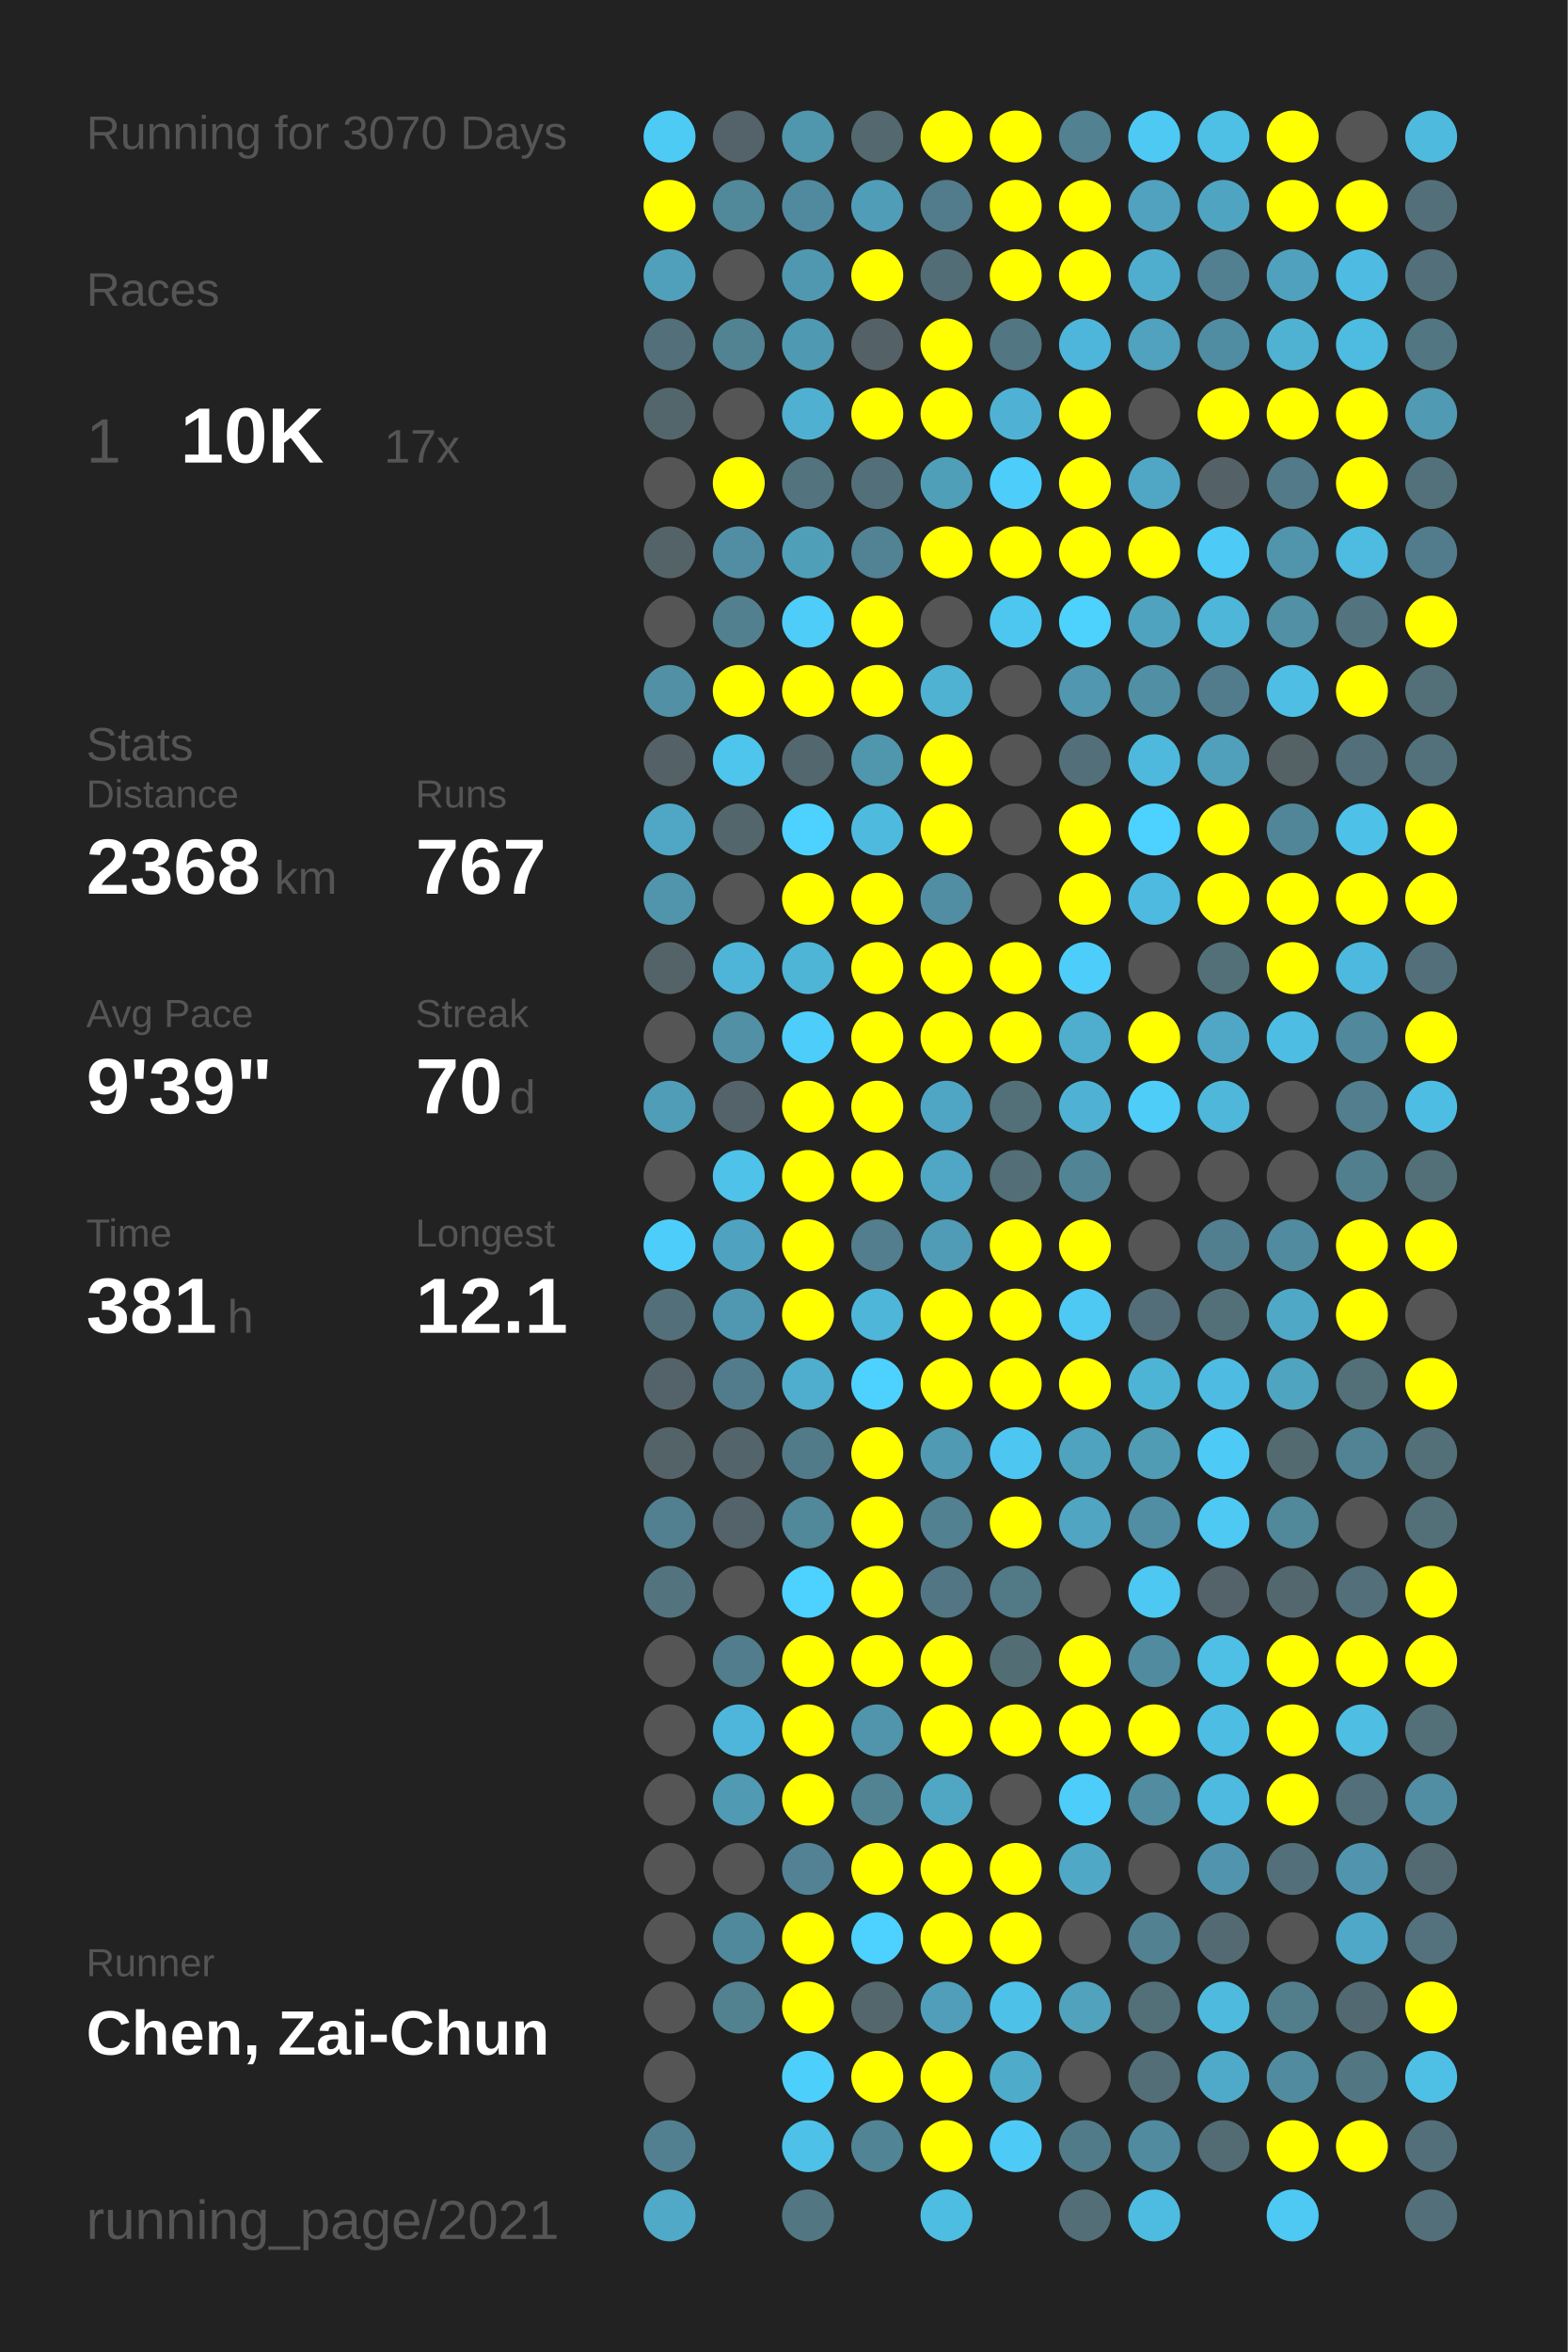
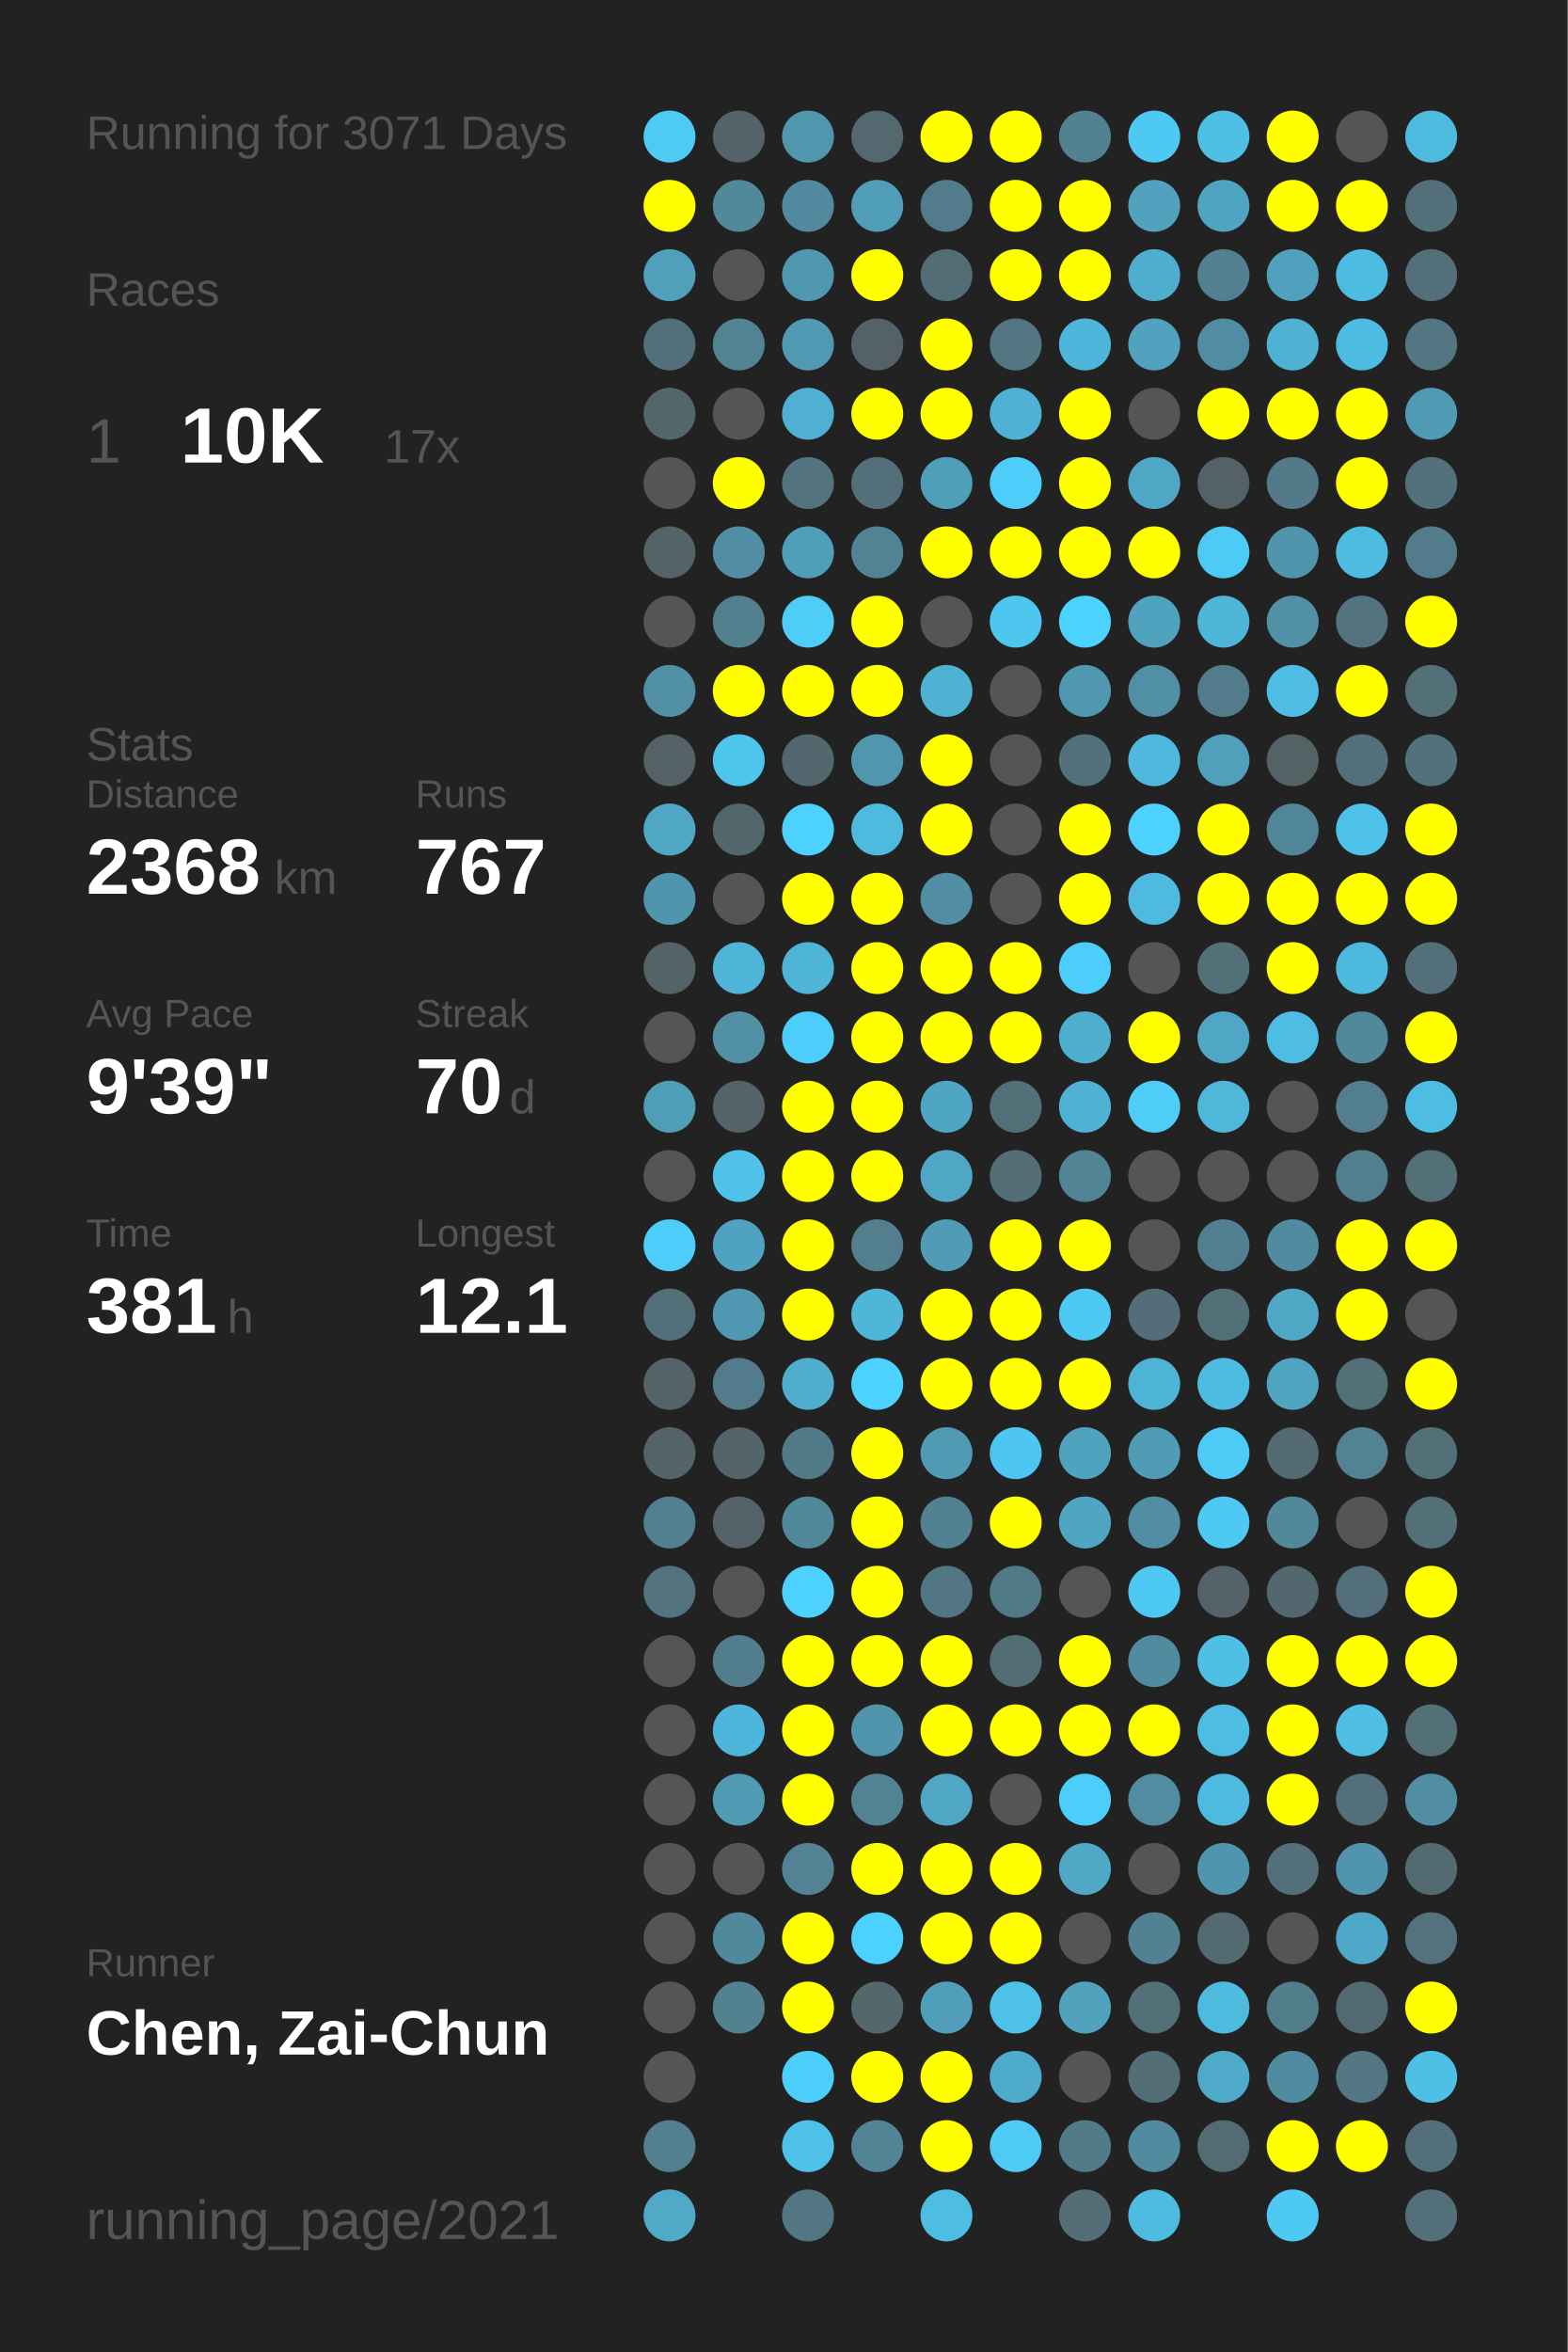
<svg xmlns="http://www.w3.org/2000/svg" baseProfile="full" height="300mm" version="1.1" viewBox="0,0,200,300" width="200mm">
  <defs />
  <rect fill="#222222" height="300" width="200" x="0" y="0" />
-   <text fill="#555555" style="font-size:6px; font-family:Arial;" x="11" y="19">Running for 3070 Days</text>
+   <text fill="#555555" style="font-size:6px; font-family:Arial;" x="11" y="19">Running for 3071 Days</text>
  <text fill="#555555" style="font-size:6px; font-family:Arial;" x="11" y="39">Races</text>
  <text fill="#555555" style="font-size:8px; font-family:Arial;" x="11" y="59">1</text>
  <text fill="#FFFFFF" style="font-size:10px; font-family:Arial; font-weight:bold;" x="23" y="59">10K</text>
  <text fill="#555555" style="font-size:6px; font-family:Arial;" x="49" y="59">17x</text>
  <text fill="#555555" style="font-size:6px; font-family:Arial;" x="11" y="97">Stats</text>
  <text fill="#555555" style="font-size:5px; font-family:Arial;" x="11" y="103">Distance</text>
  <text fill="#FFFFFF" style="font-size:10px; font-family:Arial; font-weight:bold;" x="11" y="114">2368</text>
  <text fill="#555555" style="font-size:6px; font-family:Arial;" x="35" y="114">km</text>
  <text fill="#555555" style="font-size:5px; font-family:Arial;" x="53" y="103">Runs</text>
  <text fill="#FFFFFF" style="font-size:10px; font-family:Arial; font-weight:bold;" x="53" y="114">767</text>
  <text fill="#555555" style="font-size:5px; font-family:Arial;" x="11" y="131">Avg Pace</text>
  <text fill="#FFFFFF" style="font-size:10px; font-family:Arial; font-weight:bold;" x="11" y="142">9'39"</text>
  <text fill="#555555" style="font-size:5px; font-family:Arial;" x="53" y="131">Streak</text>
  <text fill="#FFFFFF" style="font-size:10px; font-family:Arial; font-weight:bold;" x="53" y="142">70</text>
  <text fill="#555555" style="font-size:6px; font-family:Arial;" x="65" y="142">d</text>
  <text fill="#555555" style="font-size:5px; font-family:Arial;" x="11" y="159">Time</text>
  <text fill="#FFFFFF" style="font-size:10px; font-family:Arial; font-weight:bold;" x="11" y="170">381</text>
  <text fill="#555555" style="font-size:6px; font-family:Arial;" x="29" y="170">h</text>
  <text fill="#555555" style="font-size:5px; font-family:Arial;" x="53" y="159">Longest</text>
  <text fill="#FFFFFF" style="font-size:10px; font-family:Arial; font-weight:bold;" x="53" y="170">12.1</text>
  <text fill="#555555" style="font-size:5px; font-family:Arial;" x="11" y="252.065">Runner</text>
  <text fill="#FFFFFF" style="font-size:8px; font-family:Arial; font-weight:bold;" x="11" y="262.065">Chen, Zai-Chun</text>
  <text fill="#555555" style="font-size:7px; font-family:Arial;" x="11" y="285.581">running_page/2021</text>
  <circle cx="85.417" cy="17.419" fill="#4dcbf5" r="3.312" />
  <circle cx="85.417" cy="26.258" fill="#FFFF00" r="3.312" />
  <circle cx="85.417" cy="35.097" fill="#50a0bc" r="3.312" />
  <circle cx="85.417" cy="43.935" fill="#536f79" r="3.312" />
  <circle cx="85.417" cy="52.774" fill="#53666c" r="3.312" />
  <circle cx="85.417" cy="61.613" fill="#555555" r="3.312" />
  <circle cx="85.417" cy="70.452" fill="#546368" r="3.312" />
  <circle cx="85.417" cy="79.29" fill="#555555" r="3.312" />
  <circle cx="85.417" cy="88.129" fill="#5190a5" r="3.312" />
  <circle cx="85.417" cy="96.968" fill="#546166" r="3.312" />
  <circle cx="85.417" cy="105.806" fill="#4fa7c5" r="3.312" />
  <circle cx="85.417" cy="114.645" fill="#5095ac" r="3.312" />
  <circle cx="85.417" cy="123.484" fill="#546368" r="3.312" />
  <circle cx="85.417" cy="132.323" fill="#555555" r="3.312" />
  <circle cx="85.417" cy="141.161" fill="#509db7" r="3.312" />
  <circle cx="85.417" cy="150" fill="#555555" r="3.312" />
  <circle cx="85.417" cy="158.839" fill="#4dcefa" r="3.312" />
  <circle cx="85.417" cy="167.677" fill="#53707a" r="3.312" />
  <circle cx="85.417" cy="176.516" fill="#546369" r="3.312" />
  <circle cx="85.417" cy="185.355" fill="#546368" r="3.312" />
  <circle cx="85.417" cy="194.194" fill="#528090" r="3.312" />
  <circle cx="85.417" cy="203.032" fill="#53747f" r="3.312" />
  <circle cx="85.417" cy="211.871" fill="#555555" r="3.312" />
  <circle cx="85.417" cy="220.71" fill="#555555" r="3.312" />
  <circle cx="85.417" cy="229.548" fill="#555555" r="3.312" />
  <circle cx="85.417" cy="238.387" fill="#555555" r="3.312" />
  <circle cx="85.417" cy="247.226" fill="#555555" r="3.312" />
  <circle cx="85.417" cy="256.065" fill="#555555" r="3.312" />
  <circle cx="85.417" cy="264.903" fill="#555555" r="3.312" />
  <circle cx="85.417" cy="273.742" fill="#528090" r="3.312" />
  <circle cx="85.417" cy="282.581" fill="#4fa9c7" r="3.312" />
  <circle cx="94.25" cy="17.419" fill="#546369" r="3.312" />
  <circle cx="94.25" cy="26.258" fill="#51889a" r="3.312" />
  <circle cx="94.25" cy="35.097" fill="#555555" r="3.312" />
  <circle cx="94.25" cy="43.935" fill="#528393" r="3.312" />
  <circle cx="94.25" cy="52.774" fill="#555555" r="3.312" />
  <circle cx="94.25" cy="61.613" fill="#FFFF00" r="3.312" />
  <circle cx="94.25" cy="70.452" fill="#518ea3" r="3.312" />
  <circle cx="94.25" cy="79.29" fill="#52808f" r="3.312" />
  <circle cx="94.25" cy="88.129" fill="#FFFF00" r="3.312" />
  <circle cx="94.25" cy="96.968" fill="#4dc5ed" r="3.312" />
  <circle cx="94.25" cy="105.806" fill="#53666c" r="3.312" />
  <circle cx="94.25" cy="114.645" fill="#555555" r="3.312" />
  <circle cx="94.25" cy="123.484" fill="#4eb5d8" r="3.312" />
  <circle cx="94.25" cy="132.323" fill="#5190a5" r="3.312" />
  <circle cx="94.25" cy="141.161" fill="#546369" r="3.312" />
  <circle cx="94.25" cy="150" fill="#4ec2e9" r="3.312" />
  <circle cx="94.25" cy="158.839" fill="#4fa3c0" r="3.312" />
  <circle cx="94.25" cy="167.677" fill="#5098b1" r="3.312" />
  <circle cx="94.25" cy="176.516" fill="#527c8b" r="3.312" />
  <circle cx="94.25" cy="185.355" fill="#53646a" r="3.312" />
  <circle cx="94.25" cy="194.194" fill="#546369" r="3.312" />
  <circle cx="94.25" cy="203.032" fill="#555555" r="3.312" />
  <circle cx="94.25" cy="211.871" fill="#527d8c" r="3.312" />
  <circle cx="94.25" cy="220.71" fill="#4eb6da" r="3.312" />
  <circle cx="94.25" cy="229.548" fill="#509ab3" r="3.312" />
  <circle cx="94.25" cy="238.387" fill="#555555" r="3.312" />
  <circle cx="94.25" cy="247.226" fill="#51899c" r="3.312" />
  <circle cx="94.25" cy="256.065" fill="#528190" r="3.312" />
  <circle cx="103.083" cy="17.419" fill="#5096ad" r="3.312" />
  <circle cx="103.083" cy="26.258" fill="#518a9e" r="3.312" />
  <circle cx="103.083" cy="35.097" fill="#5098b0" r="3.312" />
  <circle cx="103.083" cy="43.935" fill="#5099b2" r="3.312" />
  <circle cx="103.083" cy="52.774" fill="#4fb0d1" r="3.312" />
  <circle cx="103.083" cy="61.613" fill="#53737f" r="3.312" />
  <circle cx="103.083" cy="70.452" fill="#509fb9" r="3.312" />
  <circle cx="103.083" cy="79.29" fill="#4dcdf8" r="3.312" />
  <circle cx="103.083" cy="88.129" fill="#FFFF00" r="3.312" />
  <circle cx="103.083" cy="96.968" fill="#53676e" r="3.312" />
  <circle cx="103.083" cy="105.806" fill="#4dd1fe" r="3.312" />
  <circle cx="103.083" cy="114.645" fill="#FFFF00" r="3.312" />
  <circle cx="103.083" cy="123.484" fill="#4eb5d7" r="3.312" />
  <circle cx="103.083" cy="132.323" fill="#4dcdf9" r="3.312" />
  <circle cx="103.083" cy="141.161" fill="#FFFF00" r="3.312" />
  <circle cx="103.083" cy="150" fill="#FFFF00" r="3.312" />
  <circle cx="103.083" cy="158.839" fill="#FFFF00" r="3.312" />
  <circle cx="103.083" cy="167.677" fill="#FFFF00" r="3.312" />
  <circle cx="103.083" cy="176.516" fill="#4faece" r="3.312" />
  <circle cx="103.083" cy="185.355" fill="#527b89" r="3.312" />
  <circle cx="103.083" cy="194.194" fill="#51889a" r="3.312" />
  <circle cx="103.083" cy="203.032" fill="#4dd1fe" r="3.312" />
  <circle cx="103.083" cy="211.871" fill="#FFFF00" r="3.312" />
  <circle cx="103.083" cy="220.71" fill="#FFFF00" r="3.312" />
  <circle cx="103.083" cy="229.548" fill="#FFFF00" r="3.312" />
  <circle cx="103.083" cy="238.387" fill="#528293" r="3.312" />
  <circle cx="103.083" cy="247.226" fill="#FFFF00" r="3.312" />
  <circle cx="103.083" cy="256.065" fill="#FFFF00" r="3.312" />
  <circle cx="103.083" cy="264.903" fill="#4dcffb" r="3.312" />
  <circle cx="103.083" cy="273.742" fill="#4ec1e8" r="3.312" />
  <circle cx="103.083" cy="282.581" fill="#527682" r="3.312" />
  <circle cx="111.917" cy="17.419" fill="#53686f" r="3.312" />
  <circle cx="111.917" cy="26.258" fill="#509db7" r="3.312" />
  <circle cx="111.917" cy="35.097" fill="#FFFF00" r="3.312" />
  <circle cx="111.917" cy="43.935" fill="#546267" r="3.312" />
  <circle cx="111.917" cy="52.774" fill="#FFFF00" r="3.312" />
  <circle cx="111.917" cy="61.613" fill="#53707a" r="3.312" />
  <circle cx="111.917" cy="70.452" fill="#518394" r="3.312" />
  <circle cx="111.917" cy="79.29" fill="#FFFF00" r="3.312" />
  <circle cx="111.917" cy="88.129" fill="#FFFF00" r="3.312" />
  <circle cx="111.917" cy="96.968" fill="#5096ad" r="3.312" />
  <circle cx="111.917" cy="105.806" fill="#4ebade" r="3.312" />
  <circle cx="111.917" cy="114.645" fill="#FFFF00" r="3.312" />
  <circle cx="111.917" cy="123.484" fill="#FFFF00" r="3.312" />
  <circle cx="111.917" cy="132.323" fill="#FFFF00" r="3.312" />
  <circle cx="111.917" cy="141.161" fill="#FFFF00" r="3.312" />
  <circle cx="111.917" cy="150" fill="#FFFF00" r="3.312" />
  <circle cx="111.917" cy="158.839" fill="#527e8d" r="3.312" />
  <circle cx="111.917" cy="167.677" fill="#4eb6d9" r="3.312" />
  <circle cx="111.917" cy="176.516" fill="#4dd1fe" r="3.312" />
  <circle cx="111.917" cy="185.355" fill="#FFFF00" r="3.312" />
  <circle cx="111.917" cy="194.194" fill="#FFFF00" r="3.312" />
  <circle cx="111.917" cy="203.032" fill="#FFFF00" r="3.312" />
  <circle cx="111.917" cy="211.871" fill="#FFFF00" r="3.312" />
  <circle cx="111.917" cy="220.71" fill="#5095ac" r="3.312" />
  <circle cx="111.917" cy="229.548" fill="#528393" r="3.312" />
  <circle cx="111.917" cy="238.387" fill="#FFFF00" r="3.312" />
  <circle cx="111.917" cy="247.226" fill="#4dd1fe" r="3.312" />
  <circle cx="111.917" cy="256.065" fill="#53676d" r="3.312" />
  <circle cx="111.917" cy="264.903" fill="#FFFF00" r="3.312" />
  <circle cx="111.917" cy="273.742" fill="#518495" r="3.312" />
  <circle cx="120.75" cy="17.419" fill="#FFFF00" r="3.312" />
  <circle cx="120.75" cy="26.258" fill="#527c8b" r="3.312" />
  <circle cx="120.75" cy="35.097" fill="#536d76" r="3.312" />
  <circle cx="120.75" cy="43.935" fill="#FFFF00" r="3.312" />
  <circle cx="120.75" cy="52.774" fill="#FFFF00" r="3.312" />
  <circle cx="120.75" cy="61.613" fill="#509fb9" r="3.312" />
  <circle cx="120.75" cy="70.452" fill="#FFFF00" r="3.312" />
  <circle cx="120.75" cy="79.29" fill="#555555" r="3.312" />
  <circle cx="120.75" cy="88.129" fill="#4fb2d3" r="3.312" />
  <circle cx="120.75" cy="96.968" fill="#FFFF00" r="3.312" />
  <circle cx="120.75" cy="105.806" fill="#FFFF00" r="3.312" />
  <circle cx="120.75" cy="114.645" fill="#518ea3" r="3.312" />
  <circle cx="120.75" cy="123.484" fill="#FFFF00" r="3.312" />
  <circle cx="120.75" cy="132.323" fill="#FFFF00" r="3.312" />
  <circle cx="120.75" cy="141.161" fill="#4fa6c4" r="3.312" />
  <circle cx="120.75" cy="150" fill="#4fa7c5" r="3.312" />
  <circle cx="120.75" cy="158.839" fill="#509cb6" r="3.312" />
  <circle cx="120.75" cy="167.677" fill="#FFFF00" r="3.312" />
  <circle cx="120.75" cy="176.516" fill="#FFFF00" r="3.312" />
  <circle cx="120.75" cy="185.355" fill="#509ab3" r="3.312" />
  <circle cx="120.75" cy="194.194" fill="#528191" r="3.312" />
  <circle cx="120.75" cy="203.032" fill="#527683" r="3.312" />
  <circle cx="120.75" cy="211.871" fill="#FFFF00" r="3.312" />
  <circle cx="120.75" cy="220.71" fill="#FFFF00" r="3.312" />
  <circle cx="120.75" cy="229.548" fill="#4fa7c4" r="3.312" />
  <circle cx="120.75" cy="238.387" fill="#FFFF00" r="3.312" />
  <circle cx="120.75" cy="247.226" fill="#FFFF00" r="3.312" />
  <circle cx="120.75" cy="256.065" fill="#509eb9" r="3.312" />
  <circle cx="120.75" cy="264.903" fill="#FFFF00" r="3.312" />
  <circle cx="120.75" cy="273.742" fill="#FFFF00" r="3.312" />
  <circle cx="120.75" cy="282.581" fill="#4ebde2" r="3.312" />
  <circle cx="129.583" cy="17.419" fill="#FFFF00" r="3.312" />
  <circle cx="129.583" cy="26.258" fill="#FFFF00" r="3.312" />
  <circle cx="129.583" cy="35.097" fill="#FFFF00" r="3.312" />
  <circle cx="129.583" cy="43.935" fill="#527682" r="3.312" />
  <circle cx="129.583" cy="52.774" fill="#4fb2d4" r="3.312" />
  <circle cx="129.583" cy="61.613" fill="#4dcefa" r="3.312" />
  <circle cx="129.583" cy="70.452" fill="#FFFF00" r="3.312" />
  <circle cx="129.583" cy="79.29" fill="#4dc7f0" r="3.312" />
  <circle cx="129.583" cy="88.129" fill="#555555" r="3.312" />
  <circle cx="129.583" cy="96.968" fill="#555555" r="3.312" />
  <circle cx="129.583" cy="105.806" fill="#555555" r="3.312" />
  <circle cx="129.583" cy="114.645" fill="#555555" r="3.312" />
  <circle cx="129.583" cy="123.484" fill="#FFFF00" r="3.312" />
  <circle cx="129.583" cy="132.323" fill="#FFFF00" r="3.312" />
  <circle cx="129.583" cy="141.161" fill="#536f78" r="3.312" />
  <circle cx="129.583" cy="150" fill="#536e77" r="3.312" />
  <circle cx="129.583" cy="158.839" fill="#FFFF00" r="3.312" />
  <circle cx="129.583" cy="167.677" fill="#FFFF00" r="3.312" />
  <circle cx="129.583" cy="176.516" fill="#FFFF00" r="3.312" />
  <circle cx="129.583" cy="185.355" fill="#4dc7f1" r="3.312" />
  <circle cx="129.583" cy="194.194" fill="#FFFF00" r="3.312" />
  <circle cx="129.583" cy="203.032" fill="#527986" r="3.312" />
  <circle cx="129.583" cy="211.871" fill="#536d75" r="3.312" />
  <circle cx="129.583" cy="220.71" fill="#FFFF00" r="3.312" />
  <circle cx="129.583" cy="229.548" fill="#555555" r="3.312" />
  <circle cx="129.583" cy="238.387" fill="#FFFF00" r="3.312" />
  <circle cx="129.583" cy="247.226" fill="#FFFF00" r="3.312" />
  <circle cx="129.583" cy="256.065" fill="#4ec1e8" r="3.312" />
  <circle cx="129.583" cy="264.903" fill="#4fabca" r="3.312" />
  <circle cx="129.583" cy="273.742" fill="#4dcbf6" r="3.312" />
  <circle cx="138.417" cy="17.419" fill="#528191" r="3.312" />
  <circle cx="138.417" cy="26.258" fill="#FFFF00" r="3.312" />
  <circle cx="138.417" cy="35.097" fill="#FFFF00" r="3.312" />
  <circle cx="138.417" cy="43.935" fill="#4eb6da" r="3.312" />
  <circle cx="138.417" cy="52.774" fill="#FFFF00" r="3.312" />
  <circle cx="138.417" cy="61.613" fill="#FFFF00" r="3.312" />
  <circle cx="138.417" cy="70.452" fill="#FFFF00" r="3.312" />
  <circle cx="138.417" cy="79.29" fill="#4dd1fd" r="3.312" />
  <circle cx="138.417" cy="88.129" fill="#5097af" r="3.312" />
  <circle cx="138.417" cy="96.968" fill="#53707a" r="3.312" />
  <circle cx="138.417" cy="105.806" fill="#FFFF00" r="3.312" />
  <circle cx="138.417" cy="114.645" fill="#FFFF00" r="3.312" />
  <circle cx="138.417" cy="123.484" fill="#4dcefa" r="3.312" />
  <circle cx="138.417" cy="132.323" fill="#4fadcd" r="3.312" />
  <circle cx="138.417" cy="141.161" fill="#4fb2d4" r="3.312" />
  <circle cx="138.417" cy="150" fill="#518495" r="3.312" />
  <circle cx="138.417" cy="158.839" fill="#FFFF00" r="3.312" />
  <circle cx="138.417" cy="167.677" fill="#4dc9f3" r="3.312" />
  <circle cx="138.417" cy="176.516" fill="#FFFF00" r="3.312" />
  <circle cx="138.417" cy="185.355" fill="#4fa3bf" r="3.312" />
  <circle cx="138.417" cy="194.194" fill="#4fa5c2" r="3.312" />
  <circle cx="138.417" cy="203.032" fill="#555555" r="3.312" />
  <circle cx="138.417" cy="211.871" fill="#FFFF00" r="3.312" />
  <circle cx="138.417" cy="220.71" fill="#FFFF00" r="3.312" />
  <circle cx="138.417" cy="229.548" fill="#4dcefa" r="3.312" />
  <circle cx="138.417" cy="238.387" fill="#4fa8c6" r="3.312" />
  <circle cx="138.417" cy="247.226" fill="#555555" r="3.312" />
  <circle cx="138.417" cy="256.065" fill="#50a2bd" r="3.312" />
  <circle cx="138.417" cy="264.903" fill="#555555" r="3.312" />
  <circle cx="138.417" cy="273.742" fill="#527b89" r="3.312" />
  <circle cx="138.417" cy="282.581" fill="#536e77" r="3.312" />
  <circle cx="147.25" cy="17.419" fill="#4dc9f4" r="3.312" />
  <circle cx="147.25" cy="26.258" fill="#50a2be" r="3.312" />
  <circle cx="147.25" cy="35.097" fill="#4faece" r="3.312" />
  <circle cx="147.25" cy="43.935" fill="#50a2be" r="3.312" />
  <circle cx="147.25" cy="52.774" fill="#555555" r="3.312" />
  <circle cx="147.25" cy="61.613" fill="#4fa7c5" r="3.312" />
  <circle cx="147.25" cy="70.452" fill="#FFFF00" r="3.312" />
  <circle cx="147.25" cy="79.29" fill="#50a3bf" r="3.312" />
  <circle cx="147.25" cy="88.129" fill="#518fa4" r="3.312" />
  <circle cx="147.25" cy="96.968" fill="#4eb9dd" r="3.312" />
  <circle cx="147.25" cy="105.806" fill="#4dd1fe" r="3.312" />
  <circle cx="147.25" cy="114.645" fill="#4ebadf" r="3.312" />
  <circle cx="147.25" cy="123.484" fill="#555555" r="3.312" />
  <circle cx="147.25" cy="132.323" fill="#FFFF00" r="3.312" />
  <circle cx="147.25" cy="141.161" fill="#4dcdf8" r="3.312" />
  <circle cx="147.25" cy="150" fill="#555555" r="3.312" />
  <circle cx="147.25" cy="158.839" fill="#555555" r="3.312" />
  <circle cx="147.25" cy="167.677" fill="#536e78" r="3.312" />
  <circle cx="147.25" cy="176.516" fill="#4eb4d6" r="3.312" />
  <circle cx="147.25" cy="185.355" fill="#509cb5" r="3.312" />
  <circle cx="147.25" cy="194.194" fill="#518ea3" r="3.312" />
  <circle cx="147.25" cy="203.032" fill="#4dc8f2" r="3.312" />
  <circle cx="147.25" cy="211.871" fill="#518b9f" r="3.312" />
  <circle cx="147.25" cy="220.71" fill="#FFFF00" r="3.312" />
  <circle cx="147.25" cy="229.548" fill="#518ca0" r="3.312" />
  <circle cx="147.25" cy="238.387" fill="#555555" r="3.312" />
  <circle cx="147.25" cy="247.226" fill="#528192" r="3.312" />
  <circle cx="147.25" cy="256.065" fill="#536f78" r="3.312" />
  <circle cx="147.25" cy="264.903" fill="#536e77" r="3.312" />
  <circle cx="147.25" cy="273.742" fill="#518b9f" r="3.312" />
  <circle cx="147.25" cy="282.581" fill="#4ebce1" r="3.312" />
  <circle cx="156.083" cy="17.419" fill="#4ebfe5" r="3.312" />
  <circle cx="156.083" cy="26.258" fill="#4fa4c1" r="3.312" />
  <circle cx="156.083" cy="35.097" fill="#528090" r="3.312" />
  <circle cx="156.083" cy="43.935" fill="#518da2" r="3.312" />
  <circle cx="156.083" cy="52.774" fill="#FFFF00" r="3.312" />
  <circle cx="156.083" cy="61.613" fill="#546267" r="3.312" />
  <circle cx="156.083" cy="70.452" fill="#4dcbf6" r="3.312" />
  <circle cx="156.083" cy="79.29" fill="#4eb6d9" r="3.312" />
  <circle cx="156.083" cy="88.129" fill="#527c8b" r="3.312" />
  <circle cx="156.083" cy="96.968" fill="#50a0bb" r="3.312" />
  <circle cx="156.083" cy="105.806" fill="#FFFF00" r="3.312" />
  <circle cx="156.083" cy="114.645" fill="#FFFF00" r="3.312" />
  <circle cx="156.083" cy="123.484" fill="#537079" r="3.312" />
  <circle cx="156.083" cy="132.323" fill="#4fa7c5" r="3.312" />
  <circle cx="156.083" cy="141.161" fill="#4eb7da" r="3.312" />
  <circle cx="156.083" cy="150" fill="#555555" r="3.312" />
  <circle cx="156.083" cy="158.839" fill="#527f8f" r="3.312" />
  <circle cx="156.083" cy="167.677" fill="#537079" r="3.312" />
  <circle cx="156.083" cy="176.516" fill="#4ebce2" r="3.312" />
  <circle cx="156.083" cy="185.355" fill="#4dcbf6" r="3.312" />
  <circle cx="156.083" cy="194.194" fill="#4dc9f3" r="3.312" />
  <circle cx="156.083" cy="203.032" fill="#546369" r="3.312" />
  <circle cx="156.083" cy="211.871" fill="#4ebfe5" r="3.312" />
  <circle cx="156.083" cy="220.71" fill="#4ebde3" r="3.312" />
  <circle cx="156.083" cy="229.548" fill="#4ebadf" r="3.312" />
  <circle cx="156.083" cy="238.387" fill="#5095ad" r="3.312" />
  <circle cx="156.083" cy="247.226" fill="#536a72" r="3.312" />
  <circle cx="156.083" cy="256.065" fill="#4ebade" r="3.312" />
  <circle cx="156.083" cy="264.903" fill="#4faac9" r="3.312" />
  <circle cx="156.083" cy="273.742" fill="#536b72" r="3.312" />
  <circle cx="164.917" cy="17.419" fill="#FFFF00" r="3.312" />
  <circle cx="164.917" cy="26.258" fill="#FFFF00" r="3.312" />
  <circle cx="164.917" cy="35.097" fill="#50a1bd" r="3.312" />
  <circle cx="164.917" cy="43.935" fill="#4fb2d3" r="3.312" />
  <circle cx="164.917" cy="52.774" fill="#FFFF00" r="3.312" />
  <circle cx="164.917" cy="61.613" fill="#527a88" r="3.312" />
  <circle cx="164.917" cy="70.452" fill="#5095ac" r="3.312" />
  <circle cx="164.917" cy="79.29" fill="#5190a5" r="3.312" />
  <circle cx="164.917" cy="88.129" fill="#4ebee4" r="3.312" />
  <circle cx="164.917" cy="96.968" fill="#546266" r="3.312" />
  <circle cx="164.917" cy="105.806" fill="#518698" r="3.312" />
  <circle cx="164.917" cy="114.645" fill="#FFFF00" r="3.312" />
  <circle cx="164.917" cy="123.484" fill="#FFFF00" r="3.312" />
  <circle cx="164.917" cy="132.323" fill="#4ebde3" r="3.312" />
  <circle cx="164.917" cy="141.161" fill="#555555" r="3.312" />
  <circle cx="164.917" cy="150" fill="#555555" r="3.312" />
  <circle cx="164.917" cy="158.839" fill="#518b9f" r="3.312" />
  <circle cx="164.917" cy="167.677" fill="#4fa8c6" r="3.312" />
  <circle cx="164.917" cy="176.516" fill="#4fa4c0" r="3.312" />
  <circle cx="164.917" cy="185.355" fill="#536a71" r="3.312" />
  <circle cx="164.917" cy="194.194" fill="#51889a" r="3.312" />
  <circle cx="164.917" cy="203.032" fill="#53676e" r="3.312" />
  <circle cx="164.917" cy="211.871" fill="#FFFF00" r="3.312" />
  <circle cx="164.917" cy="220.71" fill="#FFFF00" r="3.312" />
  <circle cx="164.917" cy="229.548" fill="#FFFF00" r="3.312" />
  <circle cx="164.917" cy="238.387" fill="#536f79" r="3.312" />
  <circle cx="164.917" cy="247.226" fill="#555555" r="3.312" />
  <circle cx="164.917" cy="256.065" fill="#527d8b" r="3.312" />
  <circle cx="164.917" cy="264.903" fill="#518b9f" r="3.312" />
  <circle cx="164.917" cy="273.742" fill="#FFFF00" r="3.312" />
  <circle cx="164.917" cy="282.581" fill="#4dc9f3" r="3.312" />
  <circle cx="173.75" cy="17.419" fill="#555555" r="3.312" />
  <circle cx="173.75" cy="26.258" fill="#FFFF00" r="3.312" />
  <circle cx="173.75" cy="35.097" fill="#4ebce2" r="3.312" />
  <circle cx="173.75" cy="43.935" fill="#4ebbe0" r="3.312" />
  <circle cx="173.75" cy="52.774" fill="#FFFF00" r="3.312" />
  <circle cx="173.75" cy="61.613" fill="#FFFF00" r="3.312" />
  <circle cx="173.75" cy="70.452" fill="#4ebbe0" r="3.312" />
  <circle cx="173.75" cy="79.29" fill="#53737e" r="3.312" />
  <circle cx="173.75" cy="88.129" fill="#FFFF00" r="3.312" />
  <circle cx="173.75" cy="96.968" fill="#536f79" r="3.312" />
  <circle cx="173.75" cy="105.806" fill="#4ec1e8" r="3.312" />
  <circle cx="173.75" cy="114.645" fill="#FFFF00" r="3.312" />
  <circle cx="173.75" cy="123.484" fill="#4eb9de" r="3.312" />
  <circle cx="173.75" cy="132.323" fill="#51889b" r="3.312" />
  <circle cx="173.75" cy="141.161" fill="#527e8d" r="3.312" />
  <circle cx="173.75" cy="150" fill="#527f8e" r="3.312" />
  <circle cx="173.75" cy="158.839" fill="#FFFF00" r="3.312" />
  <circle cx="173.75" cy="167.677" fill="#FFFF00" r="3.312" />
  <circle cx="173.75" cy="176.516" fill="#537079" r="3.312" />
  <circle cx="173.75" cy="185.355" fill="#518394" r="3.312" />
  <circle cx="173.75" cy="194.194" fill="#555555" r="3.312" />
  <circle cx="173.75" cy="203.032" fill="#536f79" r="3.312" />
  <circle cx="173.75" cy="211.871" fill="#FFFF00" r="3.312" />
  <circle cx="173.75" cy="220.71" fill="#4ebee3" r="3.312" />
  <circle cx="173.75" cy="229.548" fill="#536f79" r="3.312" />
  <circle cx="173.75" cy="238.387" fill="#5095ad" r="3.312" />
  <circle cx="173.75" cy="247.226" fill="#4fa8c7" r="3.312" />
  <circle cx="173.75" cy="256.065" fill="#536971" r="3.312" />
  <circle cx="173.75" cy="264.903" fill="#527682" r="3.312" />
  <circle cx="173.75" cy="273.742" fill="#FFFF00" r="3.312" />
  <circle cx="182.583" cy="17.419" fill="#4ebade" r="3.312" />
  <circle cx="182.583" cy="26.258" fill="#53707a" r="3.312" />
  <circle cx="182.583" cy="35.097" fill="#536f79" r="3.312" />
  <circle cx="182.583" cy="43.935" fill="#527682" r="3.312" />
  <circle cx="182.583" cy="52.774" fill="#509ab3" r="3.312" />
  <circle cx="182.583" cy="61.613" fill="#53717b" r="3.312" />
  <circle cx="182.583" cy="70.452" fill="#527c8b" r="3.312" />
  <circle cx="182.583" cy="79.29" fill="#FFFF00" r="3.312" />
  <circle cx="182.583" cy="88.129" fill="#536f78" r="3.312" />
  <circle cx="182.583" cy="96.968" fill="#53717b" r="3.312" />
  <circle cx="182.583" cy="105.806" fill="#FFFF00" r="3.312" />
  <circle cx="182.583" cy="114.645" fill="#FFFF00" r="3.312" />
  <circle cx="182.583" cy="123.484" fill="#53707a" r="3.312" />
  <circle cx="182.583" cy="132.323" fill="#FFFF00" r="3.312" />
  <circle cx="182.583" cy="141.161" fill="#4ebde3" r="3.312" />
  <circle cx="182.583" cy="150" fill="#536f78" r="3.312" />
  <circle cx="182.583" cy="158.839" fill="#FFFF00" r="3.312" />
  <circle cx="182.583" cy="167.677" fill="#555555" r="3.312" />
  <circle cx="182.583" cy="176.516" fill="#FFFF00" r="3.312" />
  <circle cx="182.583" cy="185.355" fill="#536f78" r="3.312" />
  <circle cx="182.583" cy="194.194" fill="#537079" r="3.312" />
  <circle cx="182.583" cy="203.032" fill="#FFFF00" r="3.312" />
  <circle cx="182.583" cy="211.871" fill="#FFFF00" r="3.312" />
  <circle cx="182.583" cy="220.71" fill="#536f78" r="3.312" />
  <circle cx="182.583" cy="229.548" fill="#518ea3" r="3.312" />
  <circle cx="182.583" cy="238.387" fill="#536a72" r="3.312" />
  <circle cx="182.583" cy="247.226" fill="#53727d" r="3.312" />
  <circle cx="182.583" cy="256.065" fill="#FFFF00" r="3.312" />
  <circle cx="182.583" cy="264.903" fill="#4ec0e6" r="3.312" />
  <circle cx="182.583" cy="273.742" fill="#53707a" r="3.312" />
  <circle cx="182.583" cy="282.581" fill="#536f79" r="3.312" />
</svg>
